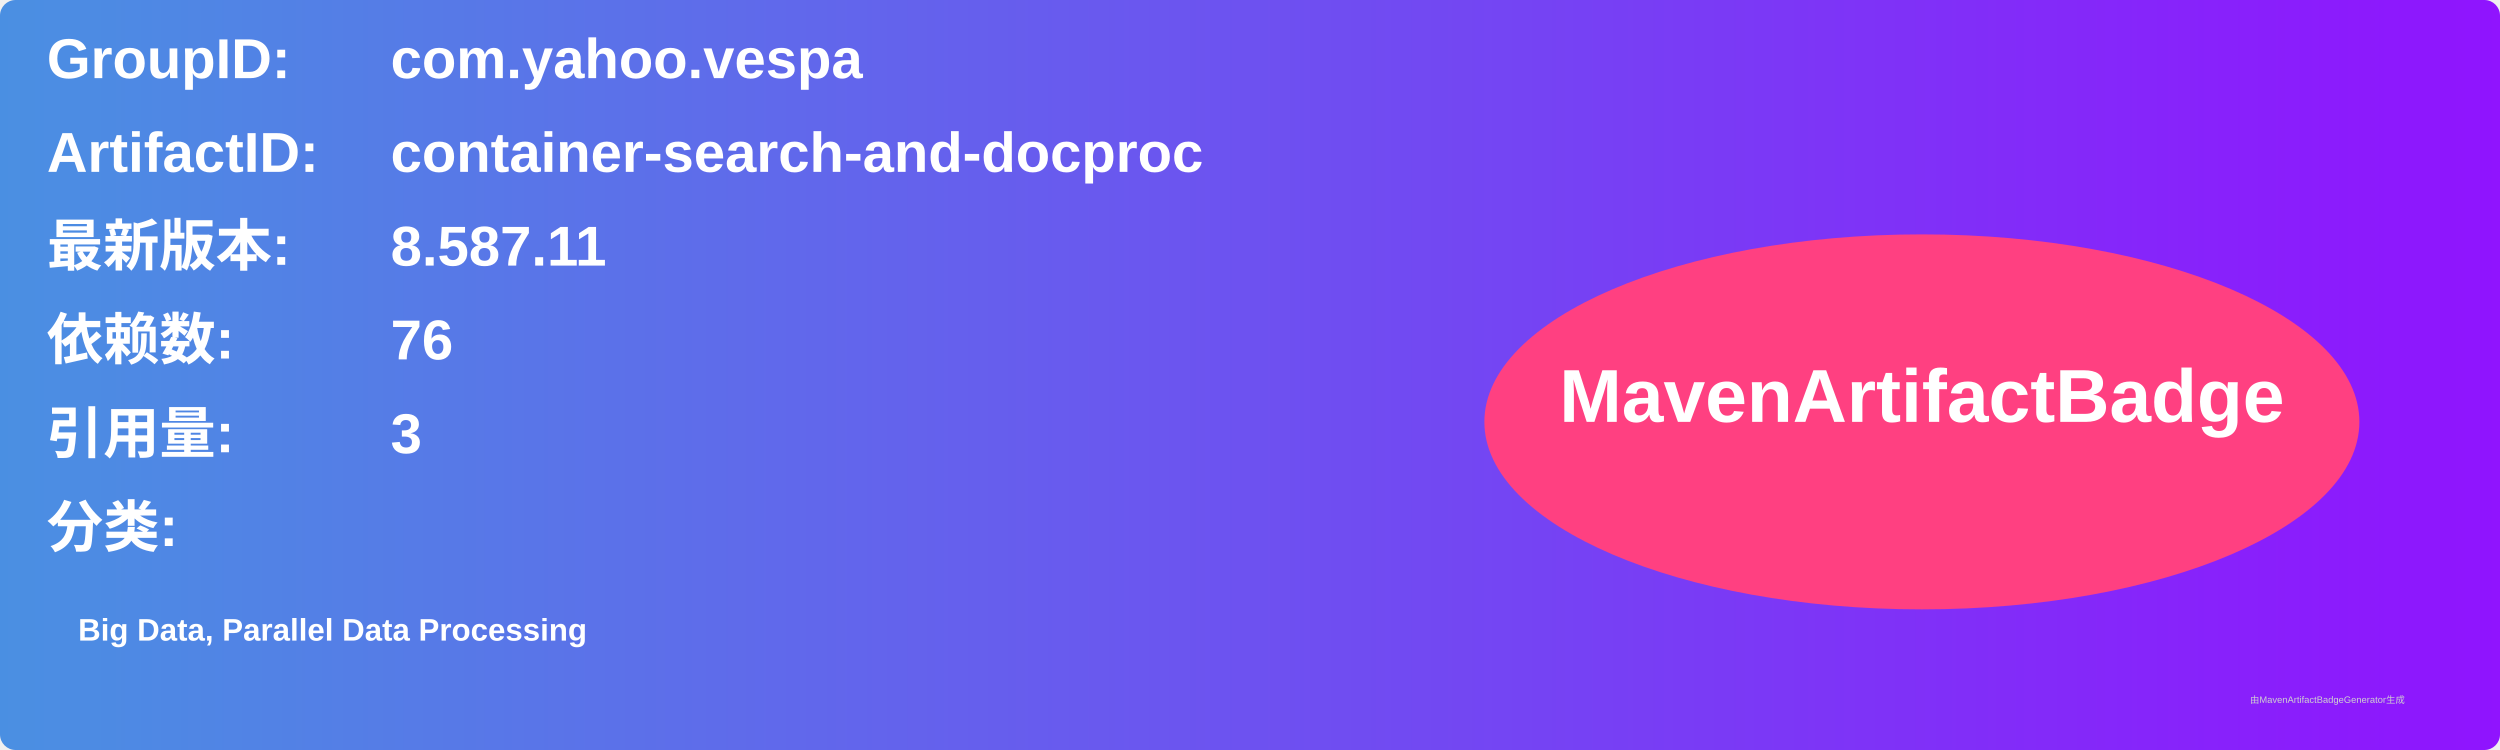
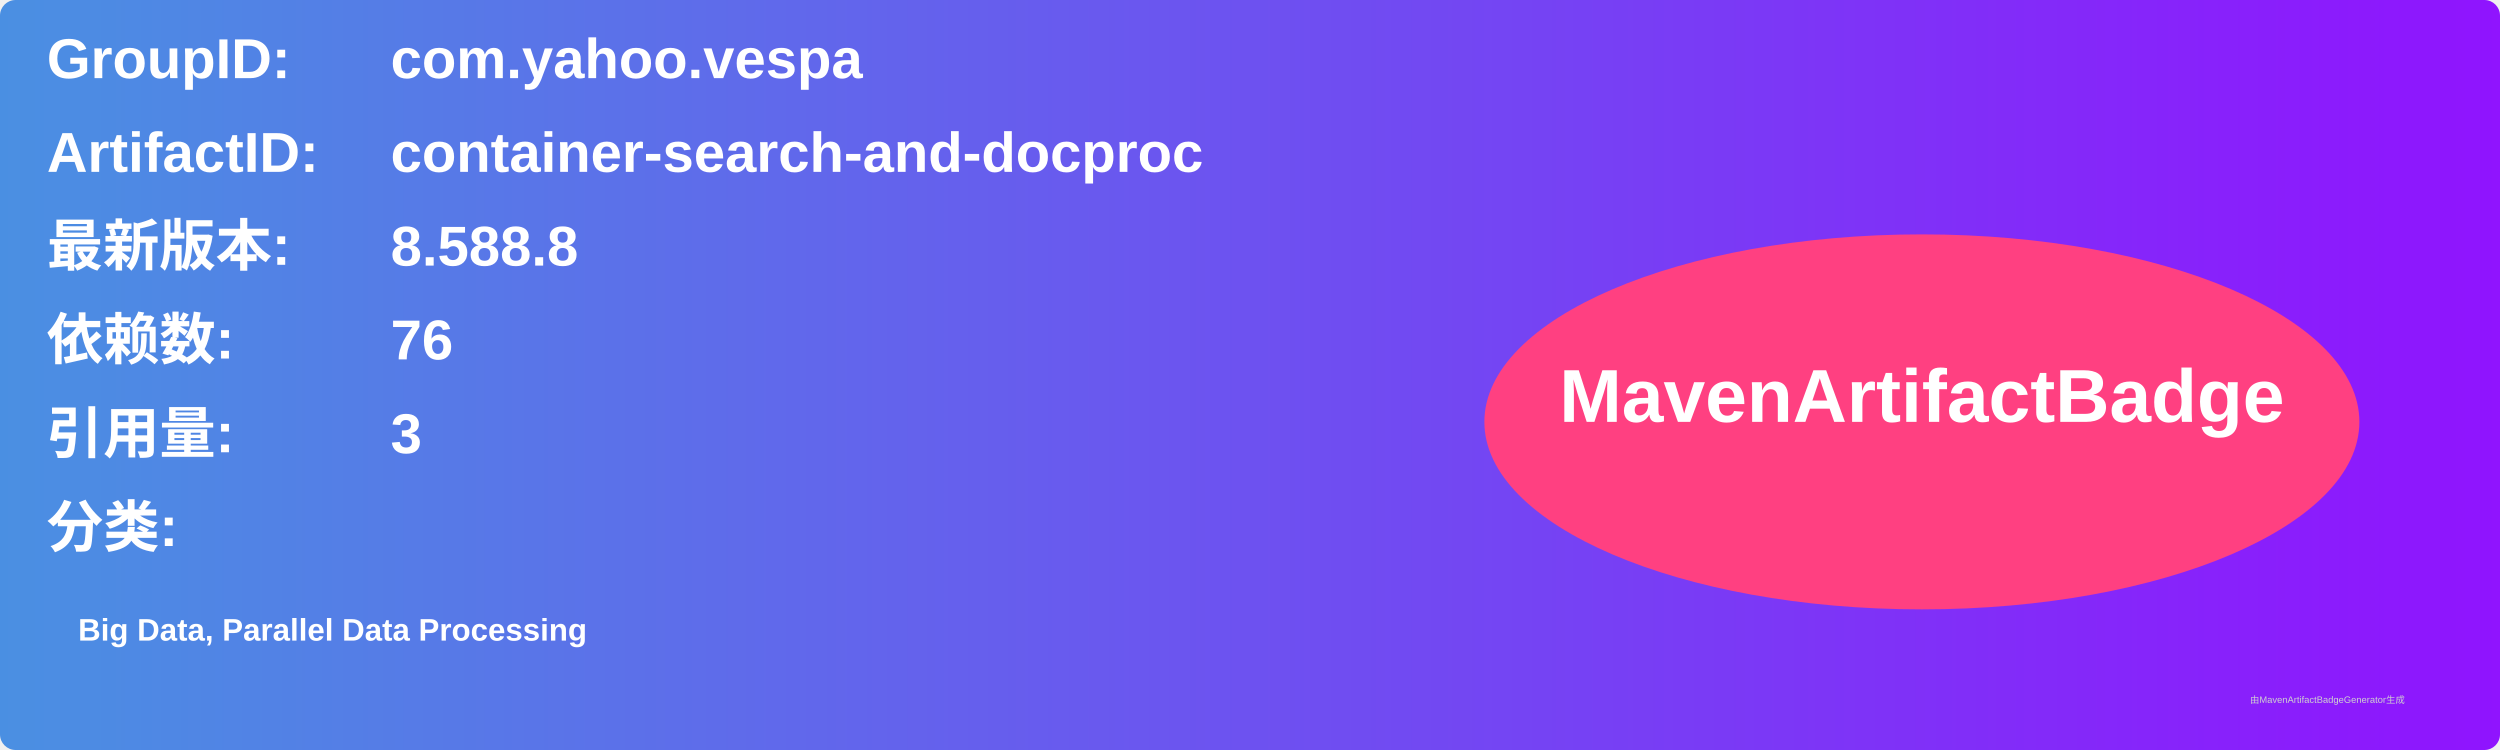
<svg xmlns="http://www.w3.org/2000/svg" width="800" height="240" viewBox="0 0 800 240">
  <linearGradient id="grad" x1="0%" y1="0%" x2="100%" y2="0%">
    <stop offset="0%" stop-color="#4a90e2" />
    <stop offset="100%" stop-color="#9013fe" />
  </linearGradient>
  <rect width="100%" height="100%" rx="5" ry="5" fill="url(#grad)" />
  <g transform="translate(15, 15)">
    <text x="0" y="10" font-family="Arial" font-size="18" fill="white" font-weight="bold" width="260">GroupID:</text>
    <text x="110" y="10" font-family="Arial" font-size="18" fill="white" font-weight="bold" width="460">com.yahoo.vespa</text>
    <text x="0" y="40" font-family="Arial" font-size="18" fill="white" font-weight="bold" width="260">ArtifactID:</text>
    <text x="110" y="40" font-family="Arial" font-size="18" fill="white" font-weight="bold" width="460">container-search-and-docproc</text>
    <text x="0" y="70" font-family="Arial" font-size="18" fill="white" font-weight="bold">最新版本:</text>
    <text x="110" y="70" font-family="Arial" font-size="18" fill="white" font-weight="bold">
-       <tspan font-weight="bold">8.587.11</tspan>
+       <tspan font-weight="bold">8.588.8</tspan>
    </text>
    <text x="0" y="100" font-family="Arial" font-size="18" fill="white" font-weight="bold">依赖数: </text>
    <text x="110" y="100" font-family="Arial" font-size="18" fill="white">
      <tspan font-weight="bold">76</tspan>
    </text>
    <text x="0" y="130" font-family="Arial" font-size="18" fill="white" font-weight="bold">引用量: </text>
    <text x="110" y="130" font-family="Arial" font-size="18" fill="white">
      <tspan font-weight="bold">3</tspan>
    </text>
    <text x="0" y="160" font-family="Arial" font-size="18" fill="white" font-weight="bold">分类:</text>
    <text x="10" y="190" font-family="Arial" font-size="10" fill="white">
      <tspan font-weight="bold">Big Data, Parallel Data Processing</tspan>
    </text>
    <ellipse cx="600" cy="120" rx="140" ry="60" fill="#ff4081" />
    <text x="600" y="120" text-anchor="middle" font-family="Arial" font-size="24" fill="white" font-weight="bold">MavenArtifactBadge</text>
  </g>
  <text x="720" y="225" font-family="Arial" font-size="3" fill="#d0d0d0">由MavenArtifactBadgeGenerator生成</text>
</svg>
